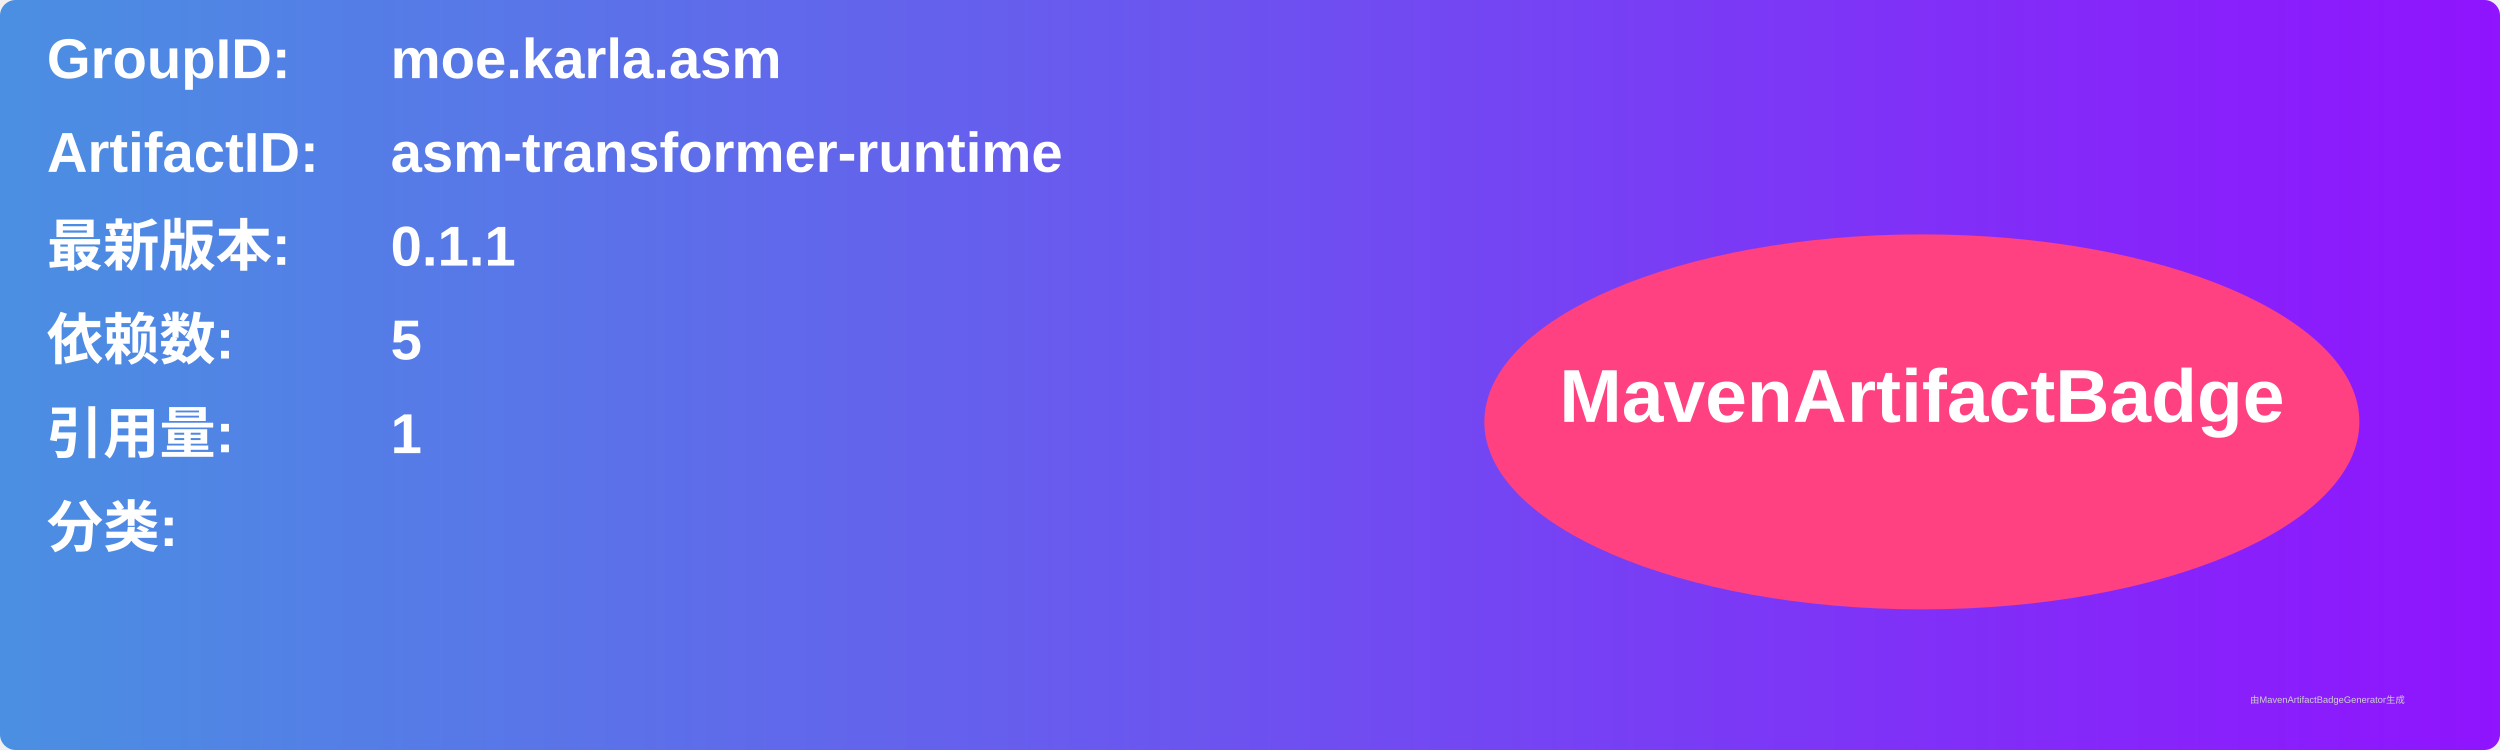
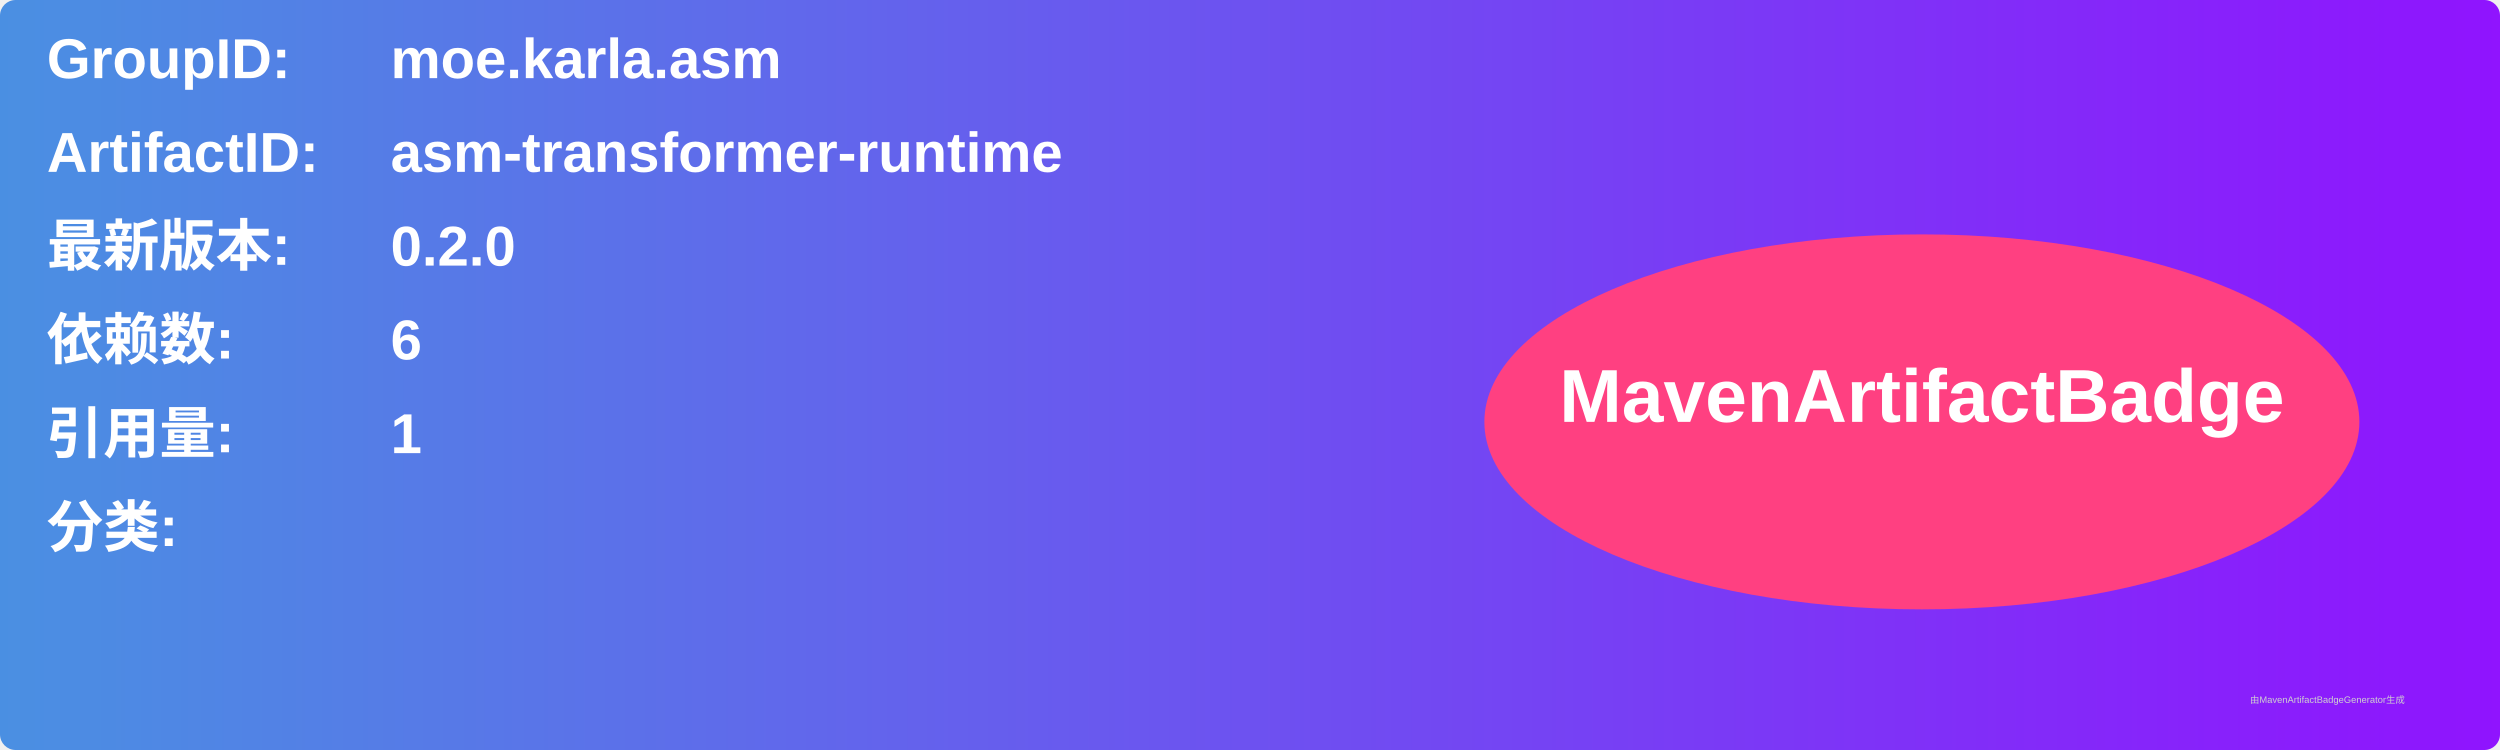
<svg xmlns="http://www.w3.org/2000/svg" width="800" height="240" viewBox="0 0 800 240">
  <linearGradient id="grad" x1="0%" y1="0%" x2="100%" y2="0%">
    <stop offset="0%" stop-color="#4a90e2" />
    <stop offset="100%" stop-color="#9013fe" />
  </linearGradient>
  <rect width="100%" height="100%" rx="5" ry="5" fill="url(#grad)" />
  <g transform="translate(15, 15)">
    <text x="0" y="10" font-family="Arial" font-size="18" fill="white" font-weight="bold" width="260">GroupID:</text>
    <text x="110" y="10" font-family="Arial" font-size="18" fill="white" font-weight="bold" width="460">moe.karla.asm</text>
    <text x="0" y="40" font-family="Arial" font-size="18" fill="white" font-weight="bold" width="260">ArtifactID:</text>
    <text x="110" y="40" font-family="Arial" font-size="18" fill="white" font-weight="bold" width="460">asm-transformer-runtime</text>
    <text x="0" y="70" font-family="Arial" font-size="18" fill="white" font-weight="bold">最新版本:</text>
    <text x="110" y="70" font-family="Arial" font-size="18" fill="white" font-weight="bold">
-       <tspan font-weight="bold">0.1.1</tspan>
+       <tspan font-weight="bold">0.2.0</tspan>
    </text>
    <text x="0" y="100" font-family="Arial" font-size="18" fill="white" font-weight="bold">依赖数: </text>
    <text x="110" y="100" font-family="Arial" font-size="18" fill="white">
-       <tspan font-weight="bold">5</tspan>
+       <tspan font-weight="bold">6</tspan>
    </text>
    <text x="0" y="130" font-family="Arial" font-size="18" fill="white" font-weight="bold">引用量: </text>
    <text x="110" y="130" font-family="Arial" font-size="18" fill="white">
      <tspan font-weight="bold">1</tspan>
    </text>
    <text x="0" y="160" font-family="Arial" font-size="18" fill="white" font-weight="bold">分类:</text>
    <text x="10" y="190" font-family="Arial" font-size="10" fill="white">
      <tspan font-weight="bold" />
    </text>
    <ellipse cx="600" cy="120" rx="140" ry="60" fill="#ff4081" />
    <text x="600" y="120" text-anchor="middle" font-family="Arial" font-size="24" fill="white" font-weight="bold">MavenArtifactBadge</text>
  </g>
  <text x="720" y="225" font-family="Arial" font-size="3" fill="#d0d0d0">由MavenArtifactBadgeGenerator生成</text>
</svg>
